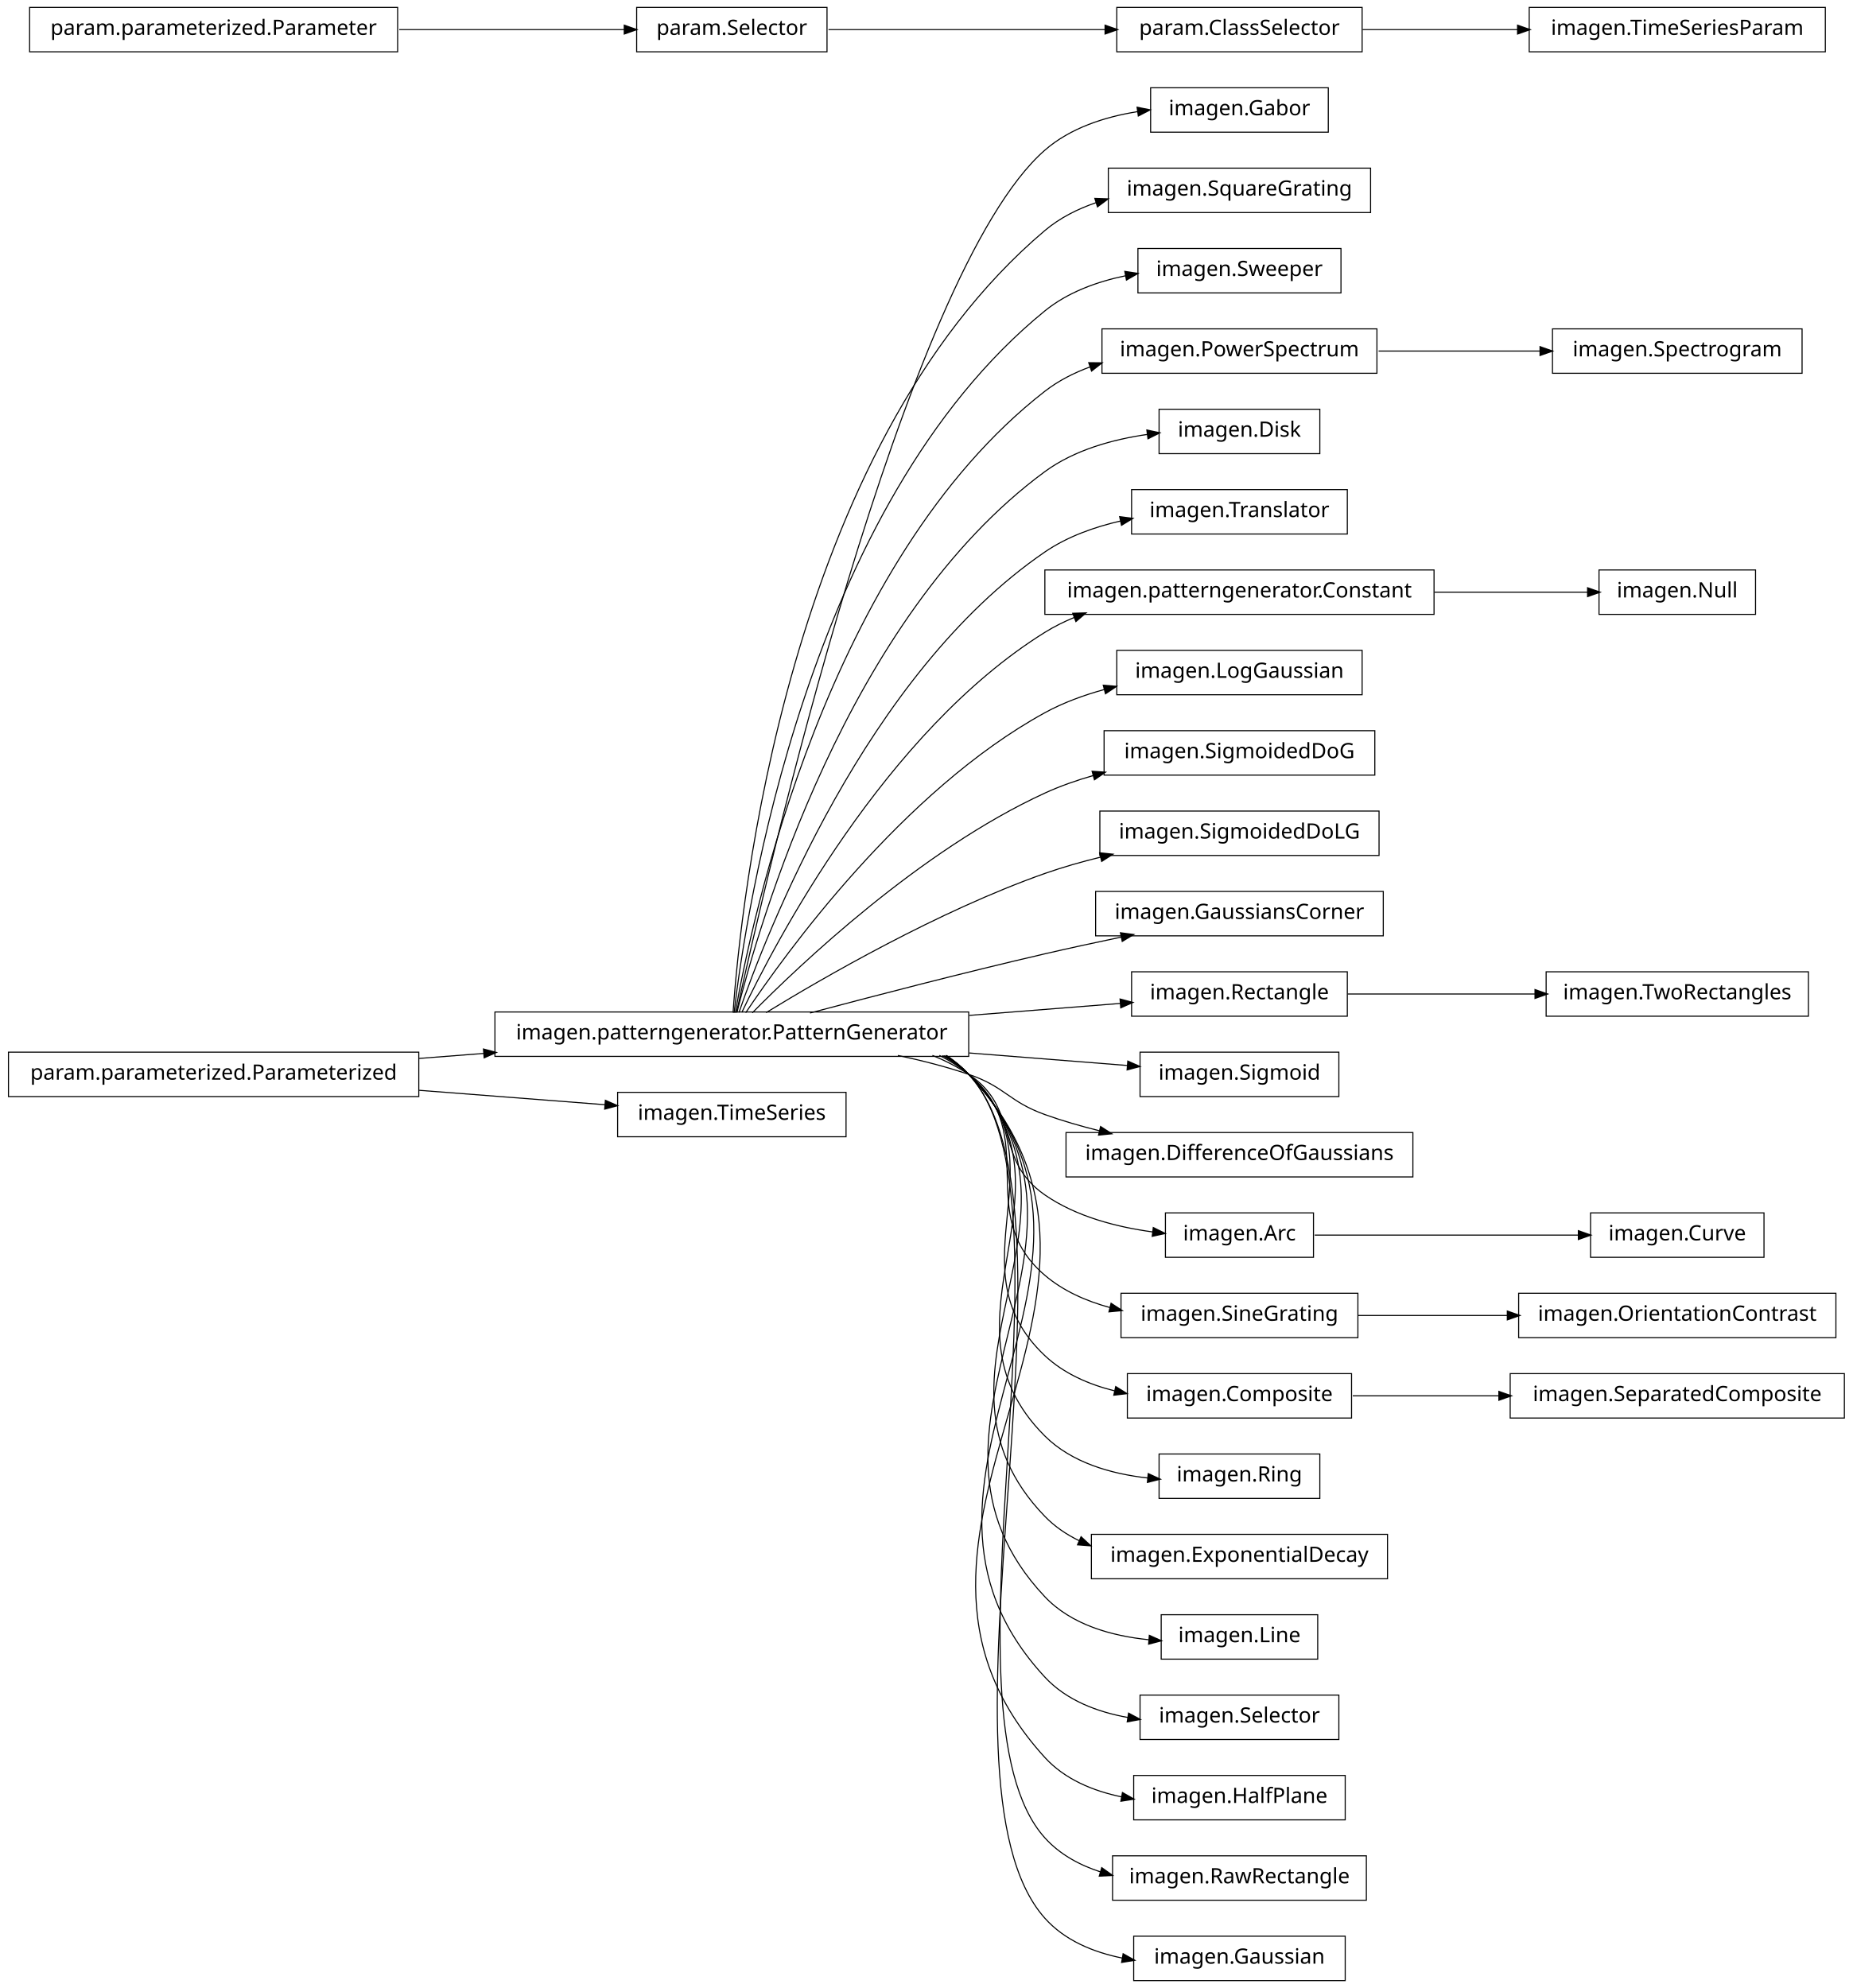
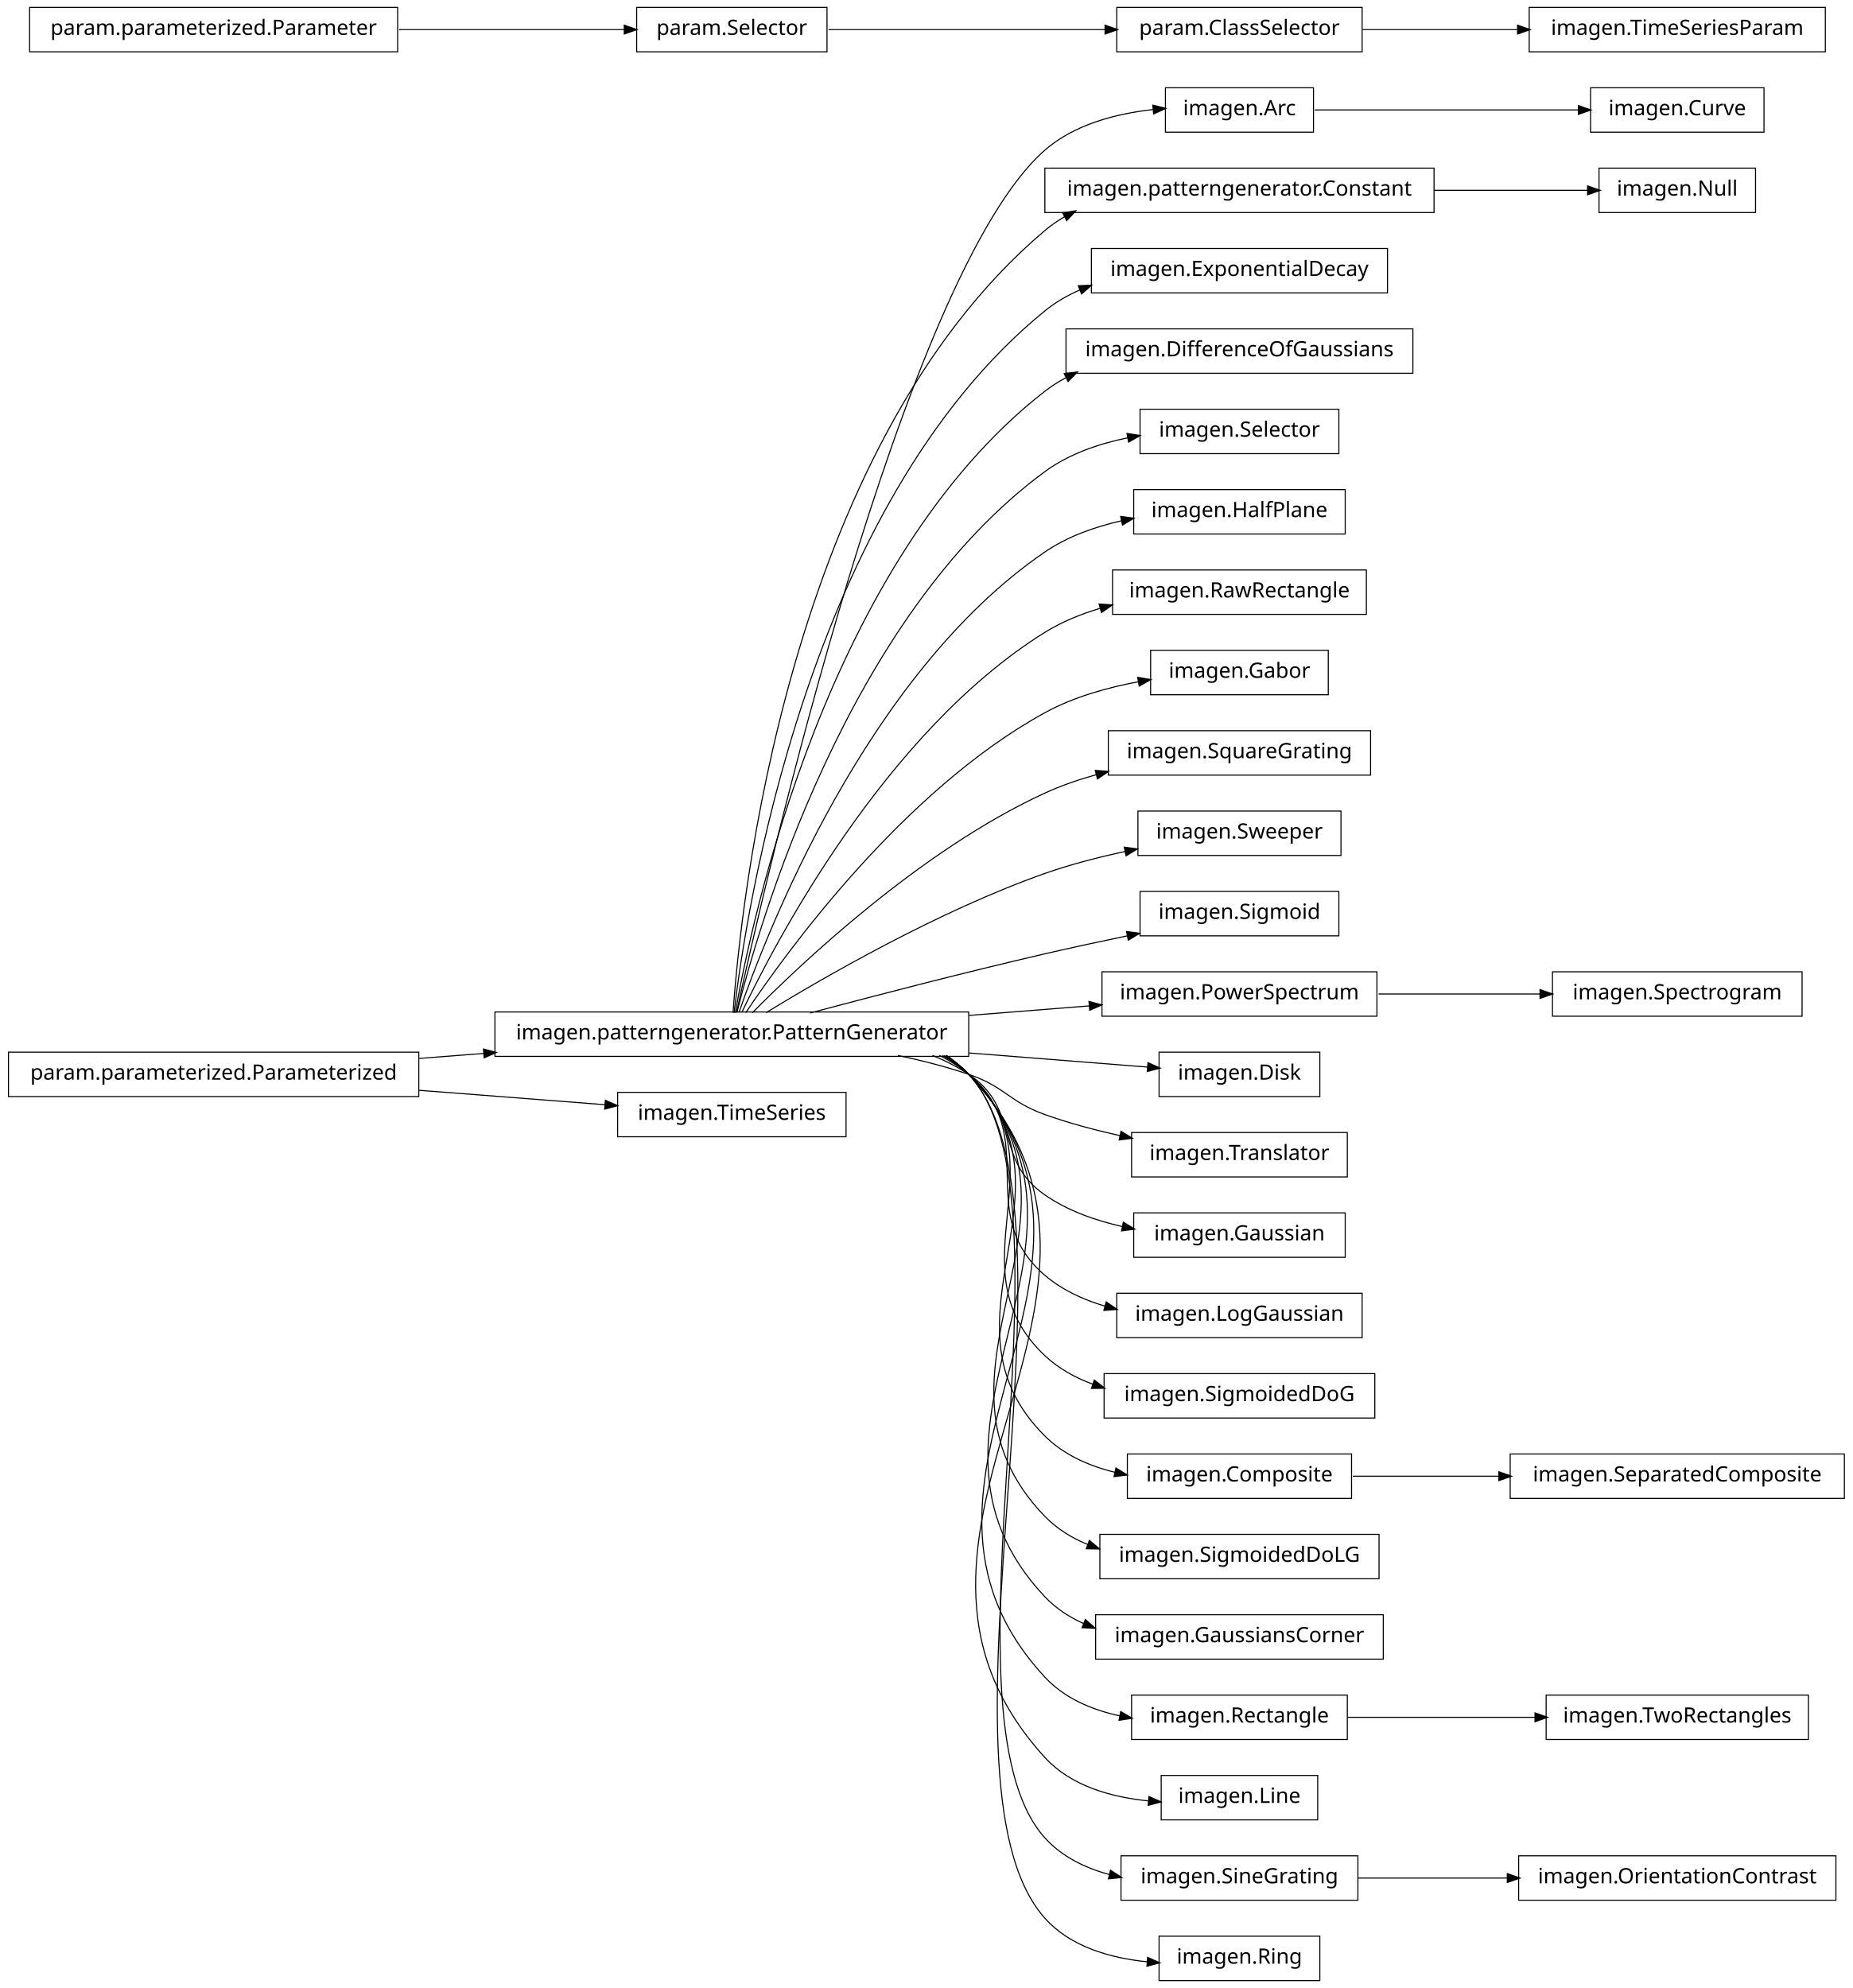
<svg xmlns="http://www.w3.org/2000/svg" width="876pt" height="940pt" viewBox="0.00 0.00 876.00 940.00">
  <g id="graph1" class="graph" transform="scale(1 1) rotate(0) translate(4 936)">
    <polygon fill="white" stroke="white" points="-4,5 -4,-936 873,-936 873,5 -4,5" />
    <g id="node1" class="node">
-       <polygon fill="none" stroke="black" stroke-width="0.5" points="624,-894.5 540,-894.5 540,-873.5 624,-873.5 624,-894.5" />
-       <text text-anchor="middle" x="582" y="-881.5" font-family="Vera" font-size="10.00">imagen.Gabor</text>
+       <polygon fill="none" stroke="black" stroke-width="0.5" points="617,-894.5 547,-894.5 547,-873.5 617,-873.5 617,-894.5" />
+       <text text-anchor="middle" x="582" y="-881.5" font-family="Vera" font-size="10.00">imagen.Arc</text>
+     </g>
+     <g id="node66" class="node">
+       <polygon fill="none" stroke="black" stroke-width="0.5" points="830,-894.5 748,-894.5 748,-873.5 830,-873.5 830,-894.5" />
+       <text text-anchor="middle" x="789" y="-881.5" font-family="Vera" font-size="10.00">imagen.Curve</text>
+     </g>
+     <g id="edge64" class="edge">
+       <path fill="none" stroke="black" stroke-width="0.5" d="M617.585,-884C652.1,-884 704.658,-884 742.474,-884" />
+       <polygon fill="black" stroke="black" points="742.476,-885.75 747.476,-884 742.476,-882.25 742.476,-885.75" />
    </g>
    <g id="node2" class="node">
      <polygon fill="none" stroke="black" stroke-width="0.5" points="454,-457.5 230,-457.5 230,-436.5 454,-436.5 454,-457.5" />
      <text text-anchor="middle" x="342" y="-444.5" font-family="Vera" font-size="10.00">imagen.patterngenerator.PatternGenerator</text>
    </g>
    <g id="edge2" class="edge">
-       <path fill="none" stroke="black" stroke-width="0.5" d="M344.205,-457.259C356.982,-515.776 423.271,-806.818 490,-865 502.038,-875.496 518.329,-880.743 533.858,-883.219" />
-       <polygon fill="black" stroke="black" points="533.892,-884.991 539.087,-883.957 534.381,-881.526 533.892,-884.991" />
+       <path fill="none" stroke="black" stroke-width="0.5" d="M344.205,-457.259C356.982,-515.776 423.271,-806.818 490,-865 503.925,-877.142 523.541,-882.258 541.085,-884.19" />
+       <polygon fill="black" stroke="black" points="541.313,-885.968 546.454,-884.691 541.638,-882.484 541.313,-885.968" />
    </g>
    <g id="node4" class="node">
-       <polygon fill="none" stroke="black" stroke-width="0.5" points="644,-856.5 520,-856.5 520,-835.5 644,-835.5 644,-856.5" />
-       <text text-anchor="middle" x="582" y="-843.5" font-family="Vera" font-size="10.00">imagen.SquareGrating</text>
+       <polygon fill="none" stroke="black" stroke-width="0.5" points="674,-856.5 490,-856.5 490,-835.5 674,-835.5 674,-856.5" />
+       <text text-anchor="middle" x="582" y="-843.5" font-family="Vera" font-size="10.00">imagen.patterngenerator.Constant</text>
    </g>
    <g id="edge4" class="edge">
-       <path fill="none" stroke="black" stroke-width="0.5" d="M342.586,-457.178C346.009,-506.641 367.778,-723.734 490,-827 497.043,-832.95 505.461,-837.199 514.304,-840.208" />
-       <polygon fill="black" stroke="black" points="513.961,-841.934 519.255,-841.755 515.005,-838.593 513.961,-841.934" />
-     </g>
-     <g id="node7" class="node">
-       <polygon fill="none" stroke="black" stroke-width="0.5" points="630,-818.5 534,-818.5 534,-797.5 630,-797.5 630,-818.5" />
-       <text text-anchor="middle" x="582" y="-805.5" font-family="Vera" font-size="10.00">imagen.Sweeper</text>
+       <path fill="none" stroke="black" stroke-width="0.5" d="M342.586,-457.178C346.009,-506.641 367.778,-723.734 490,-827 492.912,-829.46 496.059,-831.63 499.375,-833.541" />
+       <polygon fill="black" stroke="black" points="498.756,-835.194 503.993,-835.99 500.396,-832.102 498.756,-835.194" />
+     </g>
+     <g id="node6" class="node">
+       <polygon fill="none" stroke="black" stroke-width="0.5" points="652,-818.5 512,-818.5 512,-797.5 652,-797.5 652,-818.5" />
+       <text text-anchor="middle" x="582" y="-805.5" font-family="Vera" font-size="10.00">imagen.ExponentialDecay</text>
    </g>
    <g id="edge6" class="edge">
-       <path fill="none" stroke="black" stroke-width="0.5" d="M343.054,-457.096C348.456,-503.427 377.339,-697.332 490,-789 500.816,-797.801 514.67,-802.842 528.325,-805.654" />
-       <polygon fill="black" stroke="black" points="528.105,-807.393 533.341,-806.592 528.748,-803.953 528.105,-807.393" />
-     </g>
-     <g id="node9" class="node">
-       <polygon fill="none" stroke="black" stroke-width="0.5" points="647,-780.5 517,-780.5 517,-759.5 647,-759.5 647,-780.5" />
-       <text text-anchor="middle" x="582" y="-767.5" font-family="Vera" font-size="10.00">imagen.PowerSpectrum</text>
+       <path fill="none" stroke="black" stroke-width="0.5" d="M343.054,-457.096C348.456,-503.427 377.339,-697.332 490,-789 495.04,-793.101 500.741,-796.386 506.773,-799.009" />
+       <polygon fill="black" stroke="black" points="506.153,-800.646 511.445,-800.889 507.459,-797.399 506.153,-800.646" />
+     </g>
+     <g id="node8" class="node">
+       <polygon fill="none" stroke="black" stroke-width="0.5" points="664,-780.5 500,-780.5 500,-759.5 664,-759.5 664,-780.5" />
+       <text text-anchor="middle" x="582" y="-767.5" font-family="Vera" font-size="10.00">imagen.DifferenceOfGaussians</text>
    </g>
    <g id="edge8" class="edge">
-       <path fill="none" stroke="black" stroke-width="0.5" d="M343.642,-457.137C351.211,-500.38 386.877,-670.851 490,-751 496.398,-755.973 503.779,-759.731 511.519,-762.559" />
-       <polygon fill="black" stroke="black" points="511.082,-764.259 516.379,-764.202 512.203,-760.943 511.082,-764.259" />
+       <path fill="none" stroke="black" stroke-width="0.5" d="M343.642,-457.137C351.211,-500.38 386.877,-670.851 490,-751 493.099,-753.408 496.427,-755.532 499.916,-757.403" />
+       <polygon fill="black" stroke="black" points="499.508,-759.153 504.765,-759.8 501.059,-756.015 499.508,-759.153" />
    </g>
    <g id="node11" class="node">
-       <polygon fill="none" stroke="black" stroke-width="0.5" points="620,-742.5 544,-742.5 544,-721.5 620,-721.5 620,-742.5" />
-       <text text-anchor="middle" x="582" y="-729.5" font-family="Vera" font-size="10.00">imagen.Disk</text>
+       <polygon fill="none" stroke="black" stroke-width="0.5" points="629,-742.5 535,-742.5 535,-721.5 629,-721.5 629,-742.5" />
+       <text text-anchor="middle" x="582" y="-729.5" font-family="Vera" font-size="10.00">imagen.Selector</text>
    </g>
    <g id="edge10" class="edge">
-       <path fill="none" stroke="black" stroke-width="0.5" d="M344.397,-457.219C354.341,-497.199 396.286,-644.188 490,-713 503.939,-723.235 522.114,-728.251 538.624,-730.616" />
-       <polygon fill="black" stroke="black" points="538.506,-732.365 543.688,-731.267 538.953,-728.893 538.506,-732.365" />
+       <path fill="none" stroke="black" stroke-width="0.5" d="M344.397,-457.219C354.341,-497.199 396.286,-644.188 490,-713 501.357,-721.339 515.526,-726.214 529.316,-729.012" />
+       <polygon fill="black" stroke="black" points="529.137,-730.759 534.373,-729.952 529.777,-727.318 529.137,-730.759" />
    </g>
    <g id="node13" class="node">
-       <polygon fill="none" stroke="black" stroke-width="0.5" points="633,-704.5 531,-704.5 531,-683.5 633,-683.5 633,-704.5" />
-       <text text-anchor="middle" x="582" y="-691.5" font-family="Vera" font-size="10.00">imagen.Translator</text>
+       <polygon fill="none" stroke="black" stroke-width="0.5" points="632,-704.5 532,-704.5 532,-683.5 632,-683.5 632,-704.5" />
+       <text text-anchor="middle" x="582" y="-691.5" font-family="Vera" font-size="10.00">imagen.HalfPlane</text>
    </g>
    <g id="edge12" class="edge">
-       <path fill="none" stroke="black" stroke-width="0.5" d="M345.371,-457.24C357.895,-493.576 405.443,-617.232 490,-675 500.581,-682.229 513.333,-686.81 525.927,-689.688" />
-       <polygon fill="black" stroke="black" points="525.674,-691.423 530.928,-690.746 526.399,-687.999 525.674,-691.423" />
-     </g>
-     <g id="node15" class="node">
-       <polygon fill="none" stroke="black" stroke-width="0.5" points="674,-666.5 490,-666.5 490,-645.5 674,-645.5 674,-666.5" />
-       <text text-anchor="middle" x="582" y="-653.5" font-family="Vera" font-size="10.00">imagen.patterngenerator.Constant</text>
+       <path fill="none" stroke="black" stroke-width="0.5" d="M345.371,-457.24C357.895,-493.576 405.443,-617.232 490,-675 500.7,-682.31 513.62,-686.912 526.351,-689.784" />
+       <polygon fill="black" stroke="black" points="526.154,-691.53 531.406,-690.838 526.868,-688.104 526.154,-691.53" />
+     </g>
+     <g id="node16" class="node">
+       <polygon fill="none" stroke="black" stroke-width="0.5" points="642,-666.5 522,-666.5 522,-645.5 642,-645.5 642,-666.5" />
+       <text text-anchor="middle" x="582" y="-653.5" font-family="Vera" font-size="10.00">imagen.RawRectangle</text>
    </g>
    <g id="edge14" class="edge">
-       <path fill="none" stroke="black" stroke-width="0.5" d="M346.723,-457.3C362.136,-489.668 414.37,-589.969 490,-637 494.363,-639.713 499.045,-642.046 503.901,-644.051" />
-       <polygon fill="black" stroke="black" points="503.516,-645.779 508.811,-645.95 504.778,-642.514 503.516,-645.779" />
+       <path fill="none" stroke="black" stroke-width="0.5" d="M346.723,-457.3C362.136,-489.668 414.37,-589.969 490,-637 498.02,-641.987 507.119,-645.69 516.398,-648.435" />
+       <polygon fill="black" stroke="black" points="515.977,-650.134 521.262,-649.785 516.912,-646.762 515.977,-650.134" />
    </g>
    <g id="node18" class="node">
-       <polygon fill="none" stroke="black" stroke-width="0.5" points="640,-628.5 524,-628.5 524,-607.5 640,-607.5 640,-628.5" />
-       <text text-anchor="middle" x="582" y="-615.5" font-family="Vera" font-size="10.00">imagen.LogGaussian</text>
+       <polygon fill="none" stroke="black" stroke-width="0.5" points="624,-628.5 540,-628.5 540,-607.5 624,-607.5 624,-628.5" />
+       <text text-anchor="middle" x="582" y="-615.5" font-family="Vera" font-size="10.00">imagen.Gabor</text>
    </g>
    <g id="edge16" class="edge">
-       <path fill="none" stroke="black" stroke-width="0.5" d="M348.572,-457.145C367.101,-484.853 422.812,-562.191 490,-599 498.648,-603.738 508.343,-607.298 518.107,-609.971" />
-       <polygon fill="black" stroke="black" points="517.936,-611.734 523.215,-611.29 518.811,-608.346 517.936,-611.734" />
+       <path fill="none" stroke="black" stroke-width="0.5" d="M348.572,-457.145C367.101,-484.853 422.812,-562.191 490,-599 503.493,-606.392 519.535,-610.917 534.414,-613.683" />
+       <polygon fill="black" stroke="black" points="534.184,-615.419 539.411,-614.555 534.786,-611.971 534.184,-615.419" />
    </g>
    <g id="node20" class="node">
-       <polygon fill="none" stroke="black" stroke-width="0.5" points="646,-590.5 518,-590.5 518,-569.5 646,-569.5 646,-590.5" />
-       <text text-anchor="middle" x="582" y="-577.5" font-family="Vera" font-size="10.00">imagen.SigmoidedDoG</text>
+       <polygon fill="none" stroke="black" stroke-width="0.5" points="644,-590.5 520,-590.5 520,-569.5 644,-569.5 644,-590.5" />
+       <text text-anchor="middle" x="582" y="-577.5" font-family="Vera" font-size="10.00">imagen.SquareGrating</text>
    </g>
    <g id="edge18" class="edge">
-       <path fill="none" stroke="black" stroke-width="0.5" d="M351.684,-457.097C373.872,-479.589 431.039,-533.959 490,-561 497.243,-564.322 505.073,-567.068 513.001,-569.337" />
-       <polygon fill="black" stroke="black" points="512.661,-571.058 517.946,-570.689 513.585,-567.682 512.661,-571.058" />
+       <path fill="none" stroke="black" stroke-width="0.5" d="M351.684,-457.097C373.872,-479.589 431.039,-533.959 490,-561 497.611,-564.491 505.871,-567.346 514.211,-569.679" />
+       <polygon fill="black" stroke="black" points="514.128,-571.468 519.41,-571.066 515.03,-568.086 514.128,-571.468" />
+     </g>
+     <g id="node24" class="node">
+       <polygon fill="none" stroke="black" stroke-width="0.5" points="630,-552.5 534,-552.5 534,-531.5 630,-531.5 630,-552.5" />
+       <text text-anchor="middle" x="582" y="-539.5" font-family="Vera" font-size="10.00">imagen.Sweeper</text>
+     </g>
+     <g id="edge22" class="edge">
+       <path fill="none" stroke="black" stroke-width="0.5" d="M358.209,-457.194C384.757,-473.453 439.606,-505.229 490,-523 502.085,-527.262 515.418,-530.697 528.094,-533.412" />
+       <polygon fill="black" stroke="black" points="527.851,-535.149 533.103,-534.455 528.565,-531.723 527.851,-535.149" />
+     </g>
+     <g id="node26" class="node">
+       <polygon fill="none" stroke="black" stroke-width="0.5" points="629,-514.5 535,-514.5 535,-493.5 629,-493.5 629,-514.5" />
+       <text text-anchor="middle" x="582" y="-501.5" font-family="Vera" font-size="10.00">imagen.Sigmoid</text>
+     </g>
+     <g id="edge24" class="edge">
+       <path fill="none" stroke="black" stroke-width="0.5" d="M378.982,-457.017C408.848,-464.981 452.009,-476.205 490,-485 502.624,-487.923 516.274,-490.861 529.097,-493.524" />
+       <polygon fill="black" stroke="black" points="528.905,-495.272 534.156,-494.57 529.613,-491.844 528.905,-495.272" />
+     </g>
+     <g id="node28" class="node">
+       <polygon fill="none" stroke="black" stroke-width="0.5" points="647,-476.5 517,-476.5 517,-455.5 647,-455.5 647,-476.5" />
+       <text text-anchor="middle" x="582" y="-463.5" font-family="Vera" font-size="10.00">imagen.PowerSpectrum</text>
+     </g>
+     <g id="edge26" class="edge">
+       <path fill="none" stroke="black" stroke-width="0.5" d="M454.27,-455.888C473.674,-457.424 493.348,-458.982 511.252,-460.399" />
+       <polygon fill="black" stroke="black" points="511.13,-462.145 516.253,-460.795 511.407,-458.656 511.13,-462.145" />
+     </g>
+     <g id="node30" class="node">
+       <polygon fill="none" stroke="black" stroke-width="0.5" points="620,-438.5 544,-438.5 544,-417.5 620,-417.5 620,-438.5" />
+       <text text-anchor="middle" x="582" y="-425.5" font-family="Vera" font-size="10.00">imagen.Disk</text>
+     </g>
+     <g id="edge28" class="edge">
+       <path fill="none" stroke="black" stroke-width="0.5" d="M454.27,-438.112C484.213,-435.741 514.8,-433.32 538.533,-431.441" />
+       <polygon fill="black" stroke="black" points="538.951,-433.164 543.797,-431.024 538.675,-429.675 538.951,-433.164" />
+     </g>
+     <g id="node32" class="node">
+       <polygon fill="none" stroke="black" stroke-width="0.5" points="633,-400.5 531,-400.5 531,-379.5 633,-379.5 633,-400.5" />
+       <text text-anchor="middle" x="582" y="-387.5" font-family="Vera" font-size="10.00">imagen.Translator</text>
+     </g>
+     <g id="edge30" class="edge">
+       <path fill="none" stroke="black" stroke-width="0.5" d="M420.515,-436.949C431.895,-434.553 443.353,-431.609 454,-428 471.134,-422.192 472.972,-415.112 490,-409 501.282,-404.95 513.67,-401.659 525.598,-399.026" />
+       <polygon fill="black" stroke="black" points="526.155,-400.696 530.677,-397.937 525.422,-397.274 526.155,-400.696" />
+     </g>
+     <g id="node36" class="node">
+       <polygon fill="none" stroke="black" stroke-width="0.5" points="632,-362.5 532,-362.5 532,-341.5 632,-341.5 632,-362.5" />
+       <text text-anchor="middle" x="582" y="-349.5" font-family="Vera" font-size="10.00">imagen.Gaussian</text>
+     </g>
+     <g id="edge34" class="edge">
+       <path fill="none" stroke="black" stroke-width="0.5" d="M436.846,-436.968C442.881,-434.512 448.666,-431.554 454,-428 478.935,-411.386 465.365,-388.056 490,-371 500.772,-363.542 513.844,-358.893 526.71,-356.026" />
+       <polygon fill="black" stroke="black" points="527.272,-357.697 531.817,-354.976 526.567,-354.269 527.272,-357.697" />
+     </g>
+     <g id="node38" class="node">
+       <polygon fill="none" stroke="black" stroke-width="0.5" points="640,-324.5 524,-324.5 524,-303.5 640,-303.5 640,-324.5" />
+       <text text-anchor="middle" x="582" y="-311.5" font-family="Vera" font-size="10.00">imagen.LogGaussian</text>
+     </g>
+     <g id="edge36" class="edge">
+       <path fill="none" stroke="black" stroke-width="0.5" d="M440.125,-436.98C445.063,-434.476 449.735,-431.508 454,-428 488.872,-399.318 455.644,-362.298 490,-333 498.105,-326.088 508.063,-321.466 518.4,-318.416" />
+       <polygon fill="black" stroke="black" points="519.127,-320.033 523.499,-317.042 518.216,-316.653 519.127,-320.033" />
+     </g>
+     <g id="node40" class="node">
+       <polygon fill="none" stroke="black" stroke-width="0.5" points="646,-286.5 518,-286.5 518,-265.5 646,-265.5 646,-286.5" />
+       <text text-anchor="middle" x="582" y="-273.5" font-family="Vera" font-size="10.00">imagen.SigmoidedDoG</text>
+     </g>
+     <g id="edge38" class="edge">
+       <path fill="none" stroke="black" stroke-width="0.5" d="M441.576,-436.896C446.023,-434.39 450.204,-431.447 454,-428 499.336,-386.832 445.404,-336.968 490,-295 496.514,-288.87 504.459,-284.494 512.923,-281.403" />
+       <polygon fill="black" stroke="black" points="513.487,-283.06 517.674,-279.815 512.377,-279.741 513.487,-283.06" />
+     </g>
+     <g id="node43" class="node">
+       <polygon fill="none" stroke="black" stroke-width="0.5" points="635,-248.5 529,-248.5 529,-227.5 635,-227.5 635,-248.5" />
+       <text text-anchor="middle" x="582" y="-235.5" font-family="Vera" font-size="10.00">imagen.Composite</text>
+     </g>
+     <g id="edge66" class="edge">
+       <path fill="none" stroke="black" stroke-width="0.5" d="M442.322,-436.855C446.517,-434.348 450.445,-431.417 454,-428 509.991,-374.176 434.977,-311.813 490,-257 498.976,-248.058 510.977,-242.793 523.34,-239.798" />
+       <polygon fill="black" stroke="black" points="523.764,-241.497 528.276,-238.722 523.018,-238.077 523.764,-241.497" />
+     </g>
+     <g id="node47" class="node">
+       <polygon fill="none" stroke="black" stroke-width="0.5" points="648,-210.5 516,-210.5 516,-189.5 648,-189.5 648,-210.5" />
+       <text text-anchor="middle" x="582" y="-197.5" font-family="Vera" font-size="10.00">imagen.SigmoidedDoLG</text>
+     </g>
+     <g id="edge44" class="edge">
+       <path fill="none" stroke="black" stroke-width="0.5" d="M442.975,-436.706C446.942,-434.226 450.649,-431.343 454,-428 520.734,-361.435 424.462,-286.743 490,-219 495.729,-213.079 502.779,-208.755 510.405,-205.628" />
+       <polygon fill="black" stroke="black" points="511.149,-207.218 515.222,-203.832 509.926,-203.939 511.149,-207.218" />
+     </g>
+     <g id="node49" class="node">
+       <polygon fill="none" stroke="black" stroke-width="0.5" points="650,-172.5 514,-172.5 514,-151.5 650,-151.5 650,-172.5" />
+       <text text-anchor="middle" x="582" y="-159.5" font-family="Vera" font-size="10.00">imagen.GaussiansCorner</text>
+     </g>
+     <g id="edge46" class="edge">
+       <path fill="none" stroke="black" stroke-width="0.5" d="M443.082,-436.812C447.02,-434.304 450.692,-431.386 454,-428 531.525,-348.646 413.9,-261.722 490,-181 495.181,-175.504 501.499,-171.375 508.372,-168.298" />
+       <polygon fill="black" stroke="black" points="509.238,-169.835 513.212,-166.331 507.921,-166.592 509.238,-169.835" />
+     </g>
+     <g id="node52" class="node">
+       <polygon fill="none" stroke="black" stroke-width="0.5" points="633,-134.5 531,-134.5 531,-113.5 633,-113.5 633,-134.5" />
+       <text text-anchor="middle" x="582" y="-121.5" font-family="Vera" font-size="10.00">imagen.Rectangle</text>
+     </g>
+     <g id="edge52" class="edge">
+       <path fill="none" stroke="black" stroke-width="0.5" d="M443.162,-436.889C447.079,-434.361 450.725,-431.417 454,-428 542.345,-335.828 403.31,-236.73 490,-143 499.271,-132.976 512.317,-127.476 525.678,-124.614" />
+       <polygon fill="black" stroke="black" points="526.024,-126.329 530.608,-123.675 525.369,-122.891 526.024,-126.329" />
+     </g>
+     <g id="node56" class="node">
+       <polygon fill="none" stroke="black" stroke-width="0.5" points="619,-96.5 545,-96.5 545,-75.5 619,-75.5 619,-96.5" />
+       <text text-anchor="middle" x="582" y="-83.5" font-family="Vera" font-size="10.00">imagen.Line</text>
+     </g>
+     <g id="edge54" class="edge">
+       <path fill="none" stroke="black" stroke-width="0.5" d="M443.223,-436.948C447.125,-434.404 450.75,-431.441 454,-428 553.183,-322.991 392.702,-211.758 490,-105 502.246,-91.563 521.27,-86.226 538.848,-84.482" />
+       <polygon fill="black" stroke="black" points="539.403,-86.193 544.248,-84.051 539.124,-82.704 539.403,-86.193" />
+     </g>
+     <g id="node58" class="node">
+       <polygon fill="none" stroke="black" stroke-width="0.5" points="638,-58.5 526,-58.5 526,-37.5 638,-37.5 638,-58.5" />
+       <text text-anchor="middle" x="582" y="-45.5" font-family="Vera" font-size="10.00">imagen.SineGrating</text>
+     </g>
+     <g id="edge56" class="edge">
+       <path fill="none" stroke="black" stroke-width="0.5" d="M443.273,-436.994C447.161,-434.438 450.77,-431.46 454,-428 509.017,-369.07 436.041,-126.9 490,-67 498.023,-58.093 509.023,-52.735 520.629,-49.621" />
+       <polygon fill="black" stroke="black" points="521.179,-51.289 525.633,-48.421 520.363,-47.886 521.179,-51.289" />
+     </g>
+     <g id="node64" class="node">
+       <polygon fill="none" stroke="black" stroke-width="0.5" points="620,-20.5 544,-20.5 544,0.5 620,0.5 620,-20.5" />
+       <text text-anchor="middle" x="582" y="-7.5" font-family="Vera" font-size="10.00">imagen.Ring</text>
+     </g>
+     <g id="edge62" class="edge">
+       <path fill="none" stroke="black" stroke-width="0.5" d="M443.796,-436.709C447.49,-434.215 450.92,-431.33 454,-428 514.447,-362.64 430.726,-95.426 490,-29 502.006,-15.546 520.801,-10.169 538.283,-8.402" />
+       <polygon fill="black" stroke="black" points="538.815,-10.114 543.657,-7.965 538.531,-6.626 538.815,-10.114" />
    </g>
    <g id="node22" class="node">
-       <polygon fill="none" stroke="black" stroke-width="0.5" points="648,-552.5 516,-552.5 516,-531.5 648,-531.5 648,-552.5" />
-       <text text-anchor="middle" x="582" y="-539.5" font-family="Vera" font-size="10.00">imagen.SigmoidedDoLG</text>
+       <polygon fill="none" stroke="black" stroke-width="0.5" points="826,-856.5 752,-856.5 752,-835.5 826,-835.5 826,-856.5" />
+       <text text-anchor="middle" x="789" y="-843.5" font-family="Vera" font-size="10.00">imagen.Null</text>
    </g>
    <g id="edge20" class="edge">
-       <path fill="none" stroke="black" stroke-width="0.5" d="M358.209,-457.194C384.757,-473.453 439.606,-505.229 490,-523 498.435,-525.975 507.479,-528.547 516.483,-530.752" />
-       <polygon fill="black" stroke="black" points="516.208,-532.486 521.477,-531.94 517.018,-529.081 516.208,-532.486" />
-     </g>
-     <g id="node24" class="node">
-       <polygon fill="none" stroke="black" stroke-width="0.5" points="650,-514.5 514,-514.5 514,-493.5 650,-493.5 650,-514.5" />
-       <text text-anchor="middle" x="582" y="-501.5" font-family="Vera" font-size="10.00">imagen.GaussiansCorner</text>
-     </g>
-     <g id="edge22" class="edge">
-       <path fill="none" stroke="black" stroke-width="0.5" d="M378.982,-457.017C408.848,-464.981 452.009,-476.205 490,-485 501.678,-487.704 514.235,-490.421 526.202,-492.921" />
-       <polygon fill="black" stroke="black" points="526.039,-494.675 531.29,-493.979 526.751,-491.248 526.039,-494.675" />
-     </g>
-     <g id="node28" class="node">
-       <polygon fill="none" stroke="black" stroke-width="0.5" points="633,-476.5 531,-476.5 531,-455.5 633,-455.5 633,-476.5" />
-       <text text-anchor="middle" x="582" y="-463.5" font-family="Vera" font-size="10.00">imagen.Rectangle</text>
-     </g>
-     <g id="edge36" class="edge">
-       <path fill="none" stroke="black" stroke-width="0.5" d="M454.27,-455.888C479.118,-457.855 504.409,-459.857 525.859,-461.556" />
-       <polygon fill="black" stroke="black" points="525.819,-463.308 530.942,-461.958 526.095,-459.819 525.819,-463.308" />
-     </g>
-     <g id="node30" class="node">
-       <polygon fill="none" stroke="black" stroke-width="0.5" points="629,-438.5 535,-438.5 535,-417.5 629,-417.5 629,-438.5" />
-       <text text-anchor="middle" x="582" y="-425.5" font-family="Vera" font-size="10.00">imagen.Sigmoid</text>
-     </g>
-     <g id="edge28" class="edge">
-       <path fill="none" stroke="black" stroke-width="0.5" d="M454.27,-438.112C480.36,-436.046 506.939,-433.942 529.047,-432.192" />
-       <polygon fill="black" stroke="black" points="529.429,-433.917 534.275,-431.778 529.153,-430.428 529.429,-433.917" />
-     </g>
-     <g id="node32" class="node">
-       <polygon fill="none" stroke="black" stroke-width="0.5" points="664,-400.5 500,-400.5 500,-379.5 664,-379.5 664,-400.5" />
-       <text text-anchor="middle" x="582" y="-387.5" font-family="Vera" font-size="10.00">imagen.DifferenceOfGaussians</text>
-     </g>
-     <g id="edge30" class="edge">
-       <path fill="none" stroke="black" stroke-width="0.5" d="M420.515,-436.949C431.895,-434.553 443.353,-431.609 454,-428 471.134,-422.192 472.972,-415.112 490,-409 498.289,-406.024 507.175,-403.459 516.037,-401.263" />
-       <polygon fill="black" stroke="black" points="516.501,-402.951 520.953,-400.08 515.683,-399.548 516.501,-402.951" />
-     </g>
-     <g id="node37" class="node">
-       <polygon fill="none" stroke="black" stroke-width="0.5" points="617,-362.5 547,-362.5 547,-341.5 617,-341.5 617,-362.5" />
-       <text text-anchor="middle" x="582" y="-349.5" font-family="Vera" font-size="10.00">imagen.Arc</text>
-     </g>
-     <g id="edge58" class="edge">
-       <path fill="none" stroke="black" stroke-width="0.5" d="M436.846,-436.968C442.881,-434.512 448.666,-431.554 454,-428 478.935,-411.386 465.365,-388.056 490,-371 504.825,-360.736 524.005,-355.793 541.013,-353.491" />
-       <polygon fill="black" stroke="black" points="541.463,-355.199 546.215,-352.858 541.04,-351.725 541.463,-355.199" />
-     </g>
-     <g id="node42" class="node">
-       <polygon fill="none" stroke="black" stroke-width="0.5" points="638,-324.5 526,-324.5 526,-303.5 638,-303.5 638,-324.5" />
-       <text text-anchor="middle" x="582" y="-311.5" font-family="Vera" font-size="10.00">imagen.SineGrating</text>
-     </g>
-     <g id="edge40" class="edge">
-       <path fill="none" stroke="black" stroke-width="0.5" d="M440.125,-436.98C445.063,-434.476 449.735,-431.508 454,-428 488.872,-399.318 455.644,-362.298 490,-333 498.717,-325.566 509.576,-320.782 520.747,-317.752" />
-       <polygon fill="black" stroke="black" points="521.46,-319.378 525.894,-316.48 520.62,-315.981 521.46,-319.378" />
-     </g>
-     <g id="node48" class="node">
-       <polygon fill="none" stroke="black" stroke-width="0.5" points="635,-286.5 529,-286.5 529,-265.5 635,-265.5 635,-286.5" />
-       <text text-anchor="middle" x="582" y="-273.5" font-family="Vera" font-size="10.00">imagen.Composite</text>
-     </g>
-     <g id="edge50" class="edge">
-       <path fill="none" stroke="black" stroke-width="0.5" d="M441.576,-436.896C446.023,-434.39 450.204,-431.447 454,-428 499.336,-386.832 445.404,-336.968 490,-295 499.041,-286.491 510.841,-281.363 522.958,-278.357" />
-       <polygon fill="black" stroke="black" points="523.665,-279.992 528.164,-277.195 522.903,-276.576 523.665,-279.992" />
-     </g>
-     <g id="node52" class="node">
-       <polygon fill="none" stroke="black" stroke-width="0.5" points="620,-248.5 544,-248.5 544,-227.5 620,-227.5 620,-248.5" />
-       <text text-anchor="middle" x="582" y="-235.5" font-family="Vera" font-size="10.00">imagen.Ring</text>
-     </g>
-     <g id="edge48" class="edge">
-       <path fill="none" stroke="black" stroke-width="0.5" d="M442.322,-436.855C446.517,-434.348 450.445,-431.417 454,-428 509.991,-374.176 434.977,-311.813 490,-257 502.67,-244.378 521.366,-239.083 538.601,-237.154" />
-       <polygon fill="black" stroke="black" points="539.079,-238.867 543.894,-236.659 538.753,-235.382 539.079,-238.867" />
-     </g>
-     <g id="node61" class="node">
-       <polygon fill="none" stroke="black" stroke-width="0.5" points="652,-210.5 512,-210.5 512,-189.5 652,-189.5 652,-210.5" />
-       <text text-anchor="middle" x="582" y="-197.5" font-family="Vera" font-size="10.00">imagen.ExponentialDecay</text>
-     </g>
-     <g id="edge60" class="edge">
-       <path fill="none" stroke="black" stroke-width="0.5" d="M442.975,-436.706C446.942,-434.226 450.649,-431.343 454,-428 520.734,-361.435 424.462,-286.743 490,-219 494.699,-214.143 500.287,-210.36 506.354,-207.432" />
-       <polygon fill="black" stroke="black" points="507.206,-208.969 511.079,-205.355 505.798,-205.765 507.206,-208.969" />
-     </g>
-     <g id="node63" class="node">
-       <polygon fill="none" stroke="black" stroke-width="0.5" points="619,-172.5 545,-172.5 545,-151.5 619,-151.5 619,-172.5" />
-       <text text-anchor="middle" x="582" y="-159.5" font-family="Vera" font-size="10.00">imagen.Line</text>
-     </g>
-     <g id="edge62" class="edge">
-       <path fill="none" stroke="black" stroke-width="0.5" d="M443.082,-436.812C447.02,-434.304 450.692,-431.386 454,-428 531.525,-348.646 413.9,-261.722 490,-181 502.471,-167.772 521.524,-162.461 539.063,-160.681" />
-       <polygon fill="black" stroke="black" points="539.609,-162.392 544.449,-160.237 539.322,-158.904 539.609,-162.392" />
-     </g>
-     <g id="node65" class="node">
-       <polygon fill="none" stroke="black" stroke-width="0.5" points="629,-134.5 535,-134.5 535,-113.5 629,-113.5 629,-134.5" />
-       <text text-anchor="middle" x="582" y="-121.5" font-family="Vera" font-size="10.00">imagen.Selector</text>
-     </g>
-     <g id="edge64" class="edge">
-       <path fill="none" stroke="black" stroke-width="0.5" d="M443.162,-436.889C447.079,-434.361 450.725,-431.417 454,-428 542.345,-335.828 403.31,-236.73 490,-143 500.148,-132.028 514.82,-126.476 529.477,-123.87" />
-       <polygon fill="black" stroke="black" points="529.769,-125.596 534.44,-123.096 529.23,-122.138 529.769,-125.596" />
-     </g>
-     <g id="node67" class="node">
-       <polygon fill="none" stroke="black" stroke-width="0.5" points="632,-96.5 532,-96.5 532,-75.5 632,-75.5 632,-96.5" />
-       <text text-anchor="middle" x="582" y="-83.5" font-family="Vera" font-size="10.00">imagen.HalfPlane</text>
-     </g>
-     <g id="edge66" class="edge">
-       <path fill="none" stroke="black" stroke-width="0.5" d="M443.223,-436.948C447.125,-434.404 450.75,-431.441 454,-428 553.183,-322.991 392.702,-211.758 490,-105 499.393,-94.694 512.774,-89.152 526.431,-86.343" />
-       <polygon fill="black" stroke="black" points="526.862,-88.043 531.469,-85.427 526.236,-84.6 526.862,-88.043" />
-     </g>
-     <g id="node69" class="node">
-       <polygon fill="none" stroke="black" stroke-width="0.5" points="642,-58.5 522,-58.5 522,-37.5 642,-37.5 642,-58.5" />
-       <text text-anchor="middle" x="582" y="-45.5" font-family="Vera" font-size="10.00">imagen.RawRectangle</text>
-     </g>
-     <g id="edge68" class="edge">
-       <path fill="none" stroke="black" stroke-width="0.5" d="M443.273,-436.994C447.161,-434.438 450.77,-431.46 454,-428 509.017,-369.07 436.041,-126.9 490,-67 497.036,-59.19 506.36,-54.108 516.375,-50.876" />
-       <polygon fill="black" stroke="black" points="517.027,-52.509 521.34,-49.434 516.05,-49.148 517.027,-52.509" />
-     </g>
-     <g id="node71" class="node">
-       <polygon fill="none" stroke="black" stroke-width="0.5" points="632,-20.5 532,-20.5 532,0.5 632,0.5 632,-20.5" />
-       <text text-anchor="middle" x="582" y="-7.5" font-family="Vera" font-size="10.00">imagen.Gaussian</text>
-     </g>
-     <g id="edge70" class="edge">
-       <path fill="none" stroke="black" stroke-width="0.5" d="M443.796,-436.709C447.49,-434.215 450.92,-431.33 454,-428 514.447,-362.64 430.726,-95.426 490,-29 499.381,-18.487 512.907,-12.906 526.713,-10.125" />
-       <polygon fill="black" stroke="black" points="527.187,-11.819 531.805,-9.223 526.577,-8.372 527.187,-11.819" />
-     </g>
-     <g id="node6" class="node">
+       <path fill="none" stroke="black" stroke-width="0.5" d="M674.3,-846C699.545,-846 725.69,-846 746.63,-846" />
+       <polygon fill="black" stroke="black" points="746.839,-847.75 751.839,-846 746.838,-844.25 746.839,-847.75" />
+     </g>
+     <g id="node10" class="node">
      <polygon fill="none" stroke="black" stroke-width="0.5" points="184,-932.5 10,-932.5 10,-911.5 184,-911.5 184,-932.5" />
      <text text-anchor="middle" x="97" y="-919.5" font-family="Vera" font-size="10.00">param.parameterized.Parameter</text>
    </g>
    <g id="node34" class="node">
      <polygon fill="none" stroke="black" stroke-width="0.5" points="387,-932.5 297,-932.5 297,-911.5 387,-911.5 387,-932.5" />
      <text text-anchor="middle" x="342" y="-919.5" font-family="Vera" font-size="10.00">param.Selector</text>
    </g>
    <g id="edge32" class="edge">
      <path fill="none" stroke="black" stroke-width="0.5" d="M184.759,-922C220.453,-922 260.436,-922 291.152,-922" />
      <polygon fill="black" stroke="black" points="291.387,-923.75 296.387,-922 291.387,-920.25 291.387,-923.75" />
    </g>
-     <g id="node55" class="node">
-       <polygon fill="none" stroke="black" stroke-width="0.5" points="848,-780.5 730,-780.5 730,-759.5 848,-759.5 848,-780.5" />
-       <text text-anchor="middle" x="789" y="-767.5" font-family="Vera" font-size="10.00">imagen.Spectrogram</text>
-     </g>
-     <g id="edge52" class="edge">
-       <path fill="none" stroke="black" stroke-width="0.5" d="M647.781,-770C672.206,-770 699.878,-770 724.214,-770" />
-       <polygon fill="black" stroke="black" points="724.354,-771.75 729.354,-770 724.354,-768.25 724.354,-771.75" />
-     </g>
-     <g id="node40" class="node">
-       <polygon fill="none" stroke="black" stroke-width="0.5" points="826,-666.5 752,-666.5 752,-645.5 826,-645.5 826,-666.5" />
-       <text text-anchor="middle" x="789" y="-653.5" font-family="Vera" font-size="10.00">imagen.Null</text>
-     </g>
-     <g id="edge38" class="edge">
-       <path fill="none" stroke="black" stroke-width="0.5" d="M674.3,-656C699.545,-656 725.69,-656 746.63,-656" />
-       <polygon fill="black" stroke="black" points="746.839,-657.75 751.839,-656 746.838,-654.25 746.839,-657.75" />
-     </g>
-     <g id="node17" class="node">
+     <g id="node15" class="node">
      <polygon fill="none" stroke="black" stroke-width="0.5" points="194,-438.5 5.68434e-14,-438.5 0,-417.5 194,-417.5 194,-438.5" />
      <text text-anchor="middle" x="97" y="-425.5" font-family="Vera" font-size="10.00">param.parameterized.Parameterized</text>
    </g>
-     <g id="edge24" class="edge">
+     <g id="edge50" class="edge">
      <path fill="none" stroke="black" stroke-width="0.5" d="M194.182,-435.537C204.286,-436.32 214.629,-437.122 224.922,-437.92" />
      <polygon fill="black" stroke="black" points="224.849,-439.67 229.969,-438.312 225.12,-436.18 224.849,-439.67" />
    </g>
-     <g id="node57" class="node">
+     <g id="node71" class="node">
      <polygon fill="none" stroke="black" stroke-width="0.5" points="396,-419.5 288,-419.5 288,-398.5 396,-398.5 396,-419.5" />
      <text text-anchor="middle" x="342" y="-406.5" font-family="Vera" font-size="10.00">imagen.TimeSeries</text>
    </g>
-     <g id="edge54" class="edge">
+     <g id="edge70" class="edge">
      <path fill="none" stroke="black" stroke-width="0.5" d="M194.182,-420.463C223.866,-418.161 255.624,-415.699 282.066,-413.648" />
      <polygon fill="black" stroke="black" points="282.431,-415.375 287.281,-413.244 282.161,-411.885 282.431,-415.375" />
    </g>
-     <g id="node27" class="node">
-       <polygon fill="none" stroke="black" stroke-width="0.5" points="851,-476.5 727,-476.5 727,-455.5 851,-455.5 851,-476.5" />
-       <text text-anchor="middle" x="789" y="-463.5" font-family="Vera" font-size="10.00">imagen.TwoRectangles</text>
-     </g>
-     <g id="edge26" class="edge">
-       <path fill="none" stroke="black" stroke-width="0.5" d="M633.169,-466C659.881,-466 692.903,-466 721.665,-466" />
-       <polygon fill="black" stroke="black" points="721.983,-467.75 726.983,-466 721.983,-464.25 721.983,-467.75" />
+     <g id="node69" class="node">
+       <polygon fill="none" stroke="black" stroke-width="0.5" points="848,-476.5 730,-476.5 730,-455.5 848,-455.5 848,-476.5" />
+       <text text-anchor="middle" x="789" y="-463.5" font-family="Vera" font-size="10.00">imagen.Spectrogram</text>
+     </g>
+     <g id="edge68" class="edge">
+       <path fill="none" stroke="black" stroke-width="0.5" d="M647.781,-466C672.206,-466 699.878,-466 724.214,-466" />
+       <polygon fill="black" stroke="black" points="724.354,-467.75 729.354,-466 724.354,-464.25 724.354,-467.75" />
    </g>
    <g id="node45" class="node">
      <polygon fill="none" stroke="black" stroke-width="0.5" points="640,-932.5 524,-932.5 524,-911.5 640,-911.5 640,-932.5" />
      <text text-anchor="middle" x="582" y="-919.5" font-family="Vera" font-size="10.00">param.ClassSelector</text>
    </g>
-     <g id="edge56" class="edge">
+     <g id="edge42" class="edge">
      <path fill="none" stroke="black" stroke-width="0.5" d="M387.707,-922C424.748,-922 477.358,-922 518.494,-922" />
      <polygon fill="black" stroke="black" points="518.706,-923.75 523.706,-922 518.706,-920.25 518.706,-923.75" />
    </g>
-     <g id="node36" class="node">
-       <polygon fill="none" stroke="black" stroke-width="0.5" points="830,-362.5 748,-362.5 748,-341.5 830,-341.5 830,-362.5" />
-       <text text-anchor="middle" x="789" y="-349.5" font-family="Vera" font-size="10.00">imagen.Curve</text>
-     </g>
-     <g id="edge34" class="edge">
-       <path fill="none" stroke="black" stroke-width="0.5" d="M617.585,-352C652.1,-352 704.658,-352 742.474,-352" />
-       <polygon fill="black" stroke="black" points="742.476,-353.75 747.476,-352 742.476,-350.25 742.476,-353.75" />
-     </g>
-     <g id="node50" class="node">
-       <polygon fill="none" stroke="black" stroke-width="0.5" points="864,-324.5 714,-324.5 714,-303.5 864,-303.5 864,-324.5" />
-       <text text-anchor="middle" x="789" y="-311.5" font-family="Vera" font-size="10.00">imagen.OrientationContrast</text>
-     </g>
-     <g id="edge46" class="edge">
-       <path fill="none" stroke="black" stroke-width="0.5" d="M638.017,-314C659.815,-314 685.2,-314 708.866,-314" />
-       <polygon fill="black" stroke="black" points="708.888,-315.75 713.888,-314 708.887,-312.25 708.888,-315.75" />
-     </g>
-     <g id="node44" class="node">
+     <g id="node42" class="node">
+       <polygon fill="none" stroke="black" stroke-width="0.5" points="868,-248.5 710,-248.5 710,-227.5 868,-227.5 868,-248.5" />
+       <text text-anchor="middle" x="789" y="-235.5" font-family="Vera" font-size="10.00">imagen.SeparatedComposite</text>
+     </g>
+     <g id="edge40" class="edge">
+       <path fill="none" stroke="black" stroke-width="0.5" d="M635.577,-238C656.626,-238 681.297,-238 704.625,-238" />
+       <polygon fill="black" stroke="black" points="704.893,-239.75 709.893,-238 704.892,-236.25 704.893,-239.75" />
+     </g>
+     <g id="node60" class="node">
      <polygon fill="none" stroke="black" stroke-width="0.5" points="859,-932.5 719,-932.5 719,-911.5 859,-911.5 859,-932.5" />
      <text text-anchor="middle" x="789" y="-919.5" font-family="Vera" font-size="10.00">imagen.TimeSeriesParam</text>
    </g>
-     <g id="edge42" class="edge">
+     <g id="edge58" class="edge">
      <path fill="none" stroke="black" stroke-width="0.5" d="M640.212,-922C662.986,-922 689.405,-922 713.606,-922" />
      <polygon fill="black" stroke="black" points="713.734,-923.75 718.734,-922 713.734,-920.25 713.734,-923.75" />
    </g>
-     <g id="node47" class="node">
-       <polygon fill="none" stroke="black" stroke-width="0.5" points="868,-286.5 710,-286.5 710,-265.5 868,-265.5 868,-286.5" />
-       <text text-anchor="middle" x="789" y="-273.5" font-family="Vera" font-size="10.00">imagen.SeparatedComposite</text>
-     </g>
-     <g id="edge44" class="edge">
-       <path fill="none" stroke="black" stroke-width="0.5" d="M635.577,-276C656.626,-276 681.297,-276 704.625,-276" />
-       <polygon fill="black" stroke="black" points="704.893,-277.75 709.893,-276 704.892,-274.25 704.893,-277.75" />
+     <g id="node51" class="node">
+       <polygon fill="none" stroke="black" stroke-width="0.5" points="851,-134.5 727,-134.5 727,-113.5 851,-113.5 851,-134.5" />
+       <text text-anchor="middle" x="789" y="-121.5" font-family="Vera" font-size="10.00">imagen.TwoRectangles</text>
+     </g>
+     <g id="edge48" class="edge">
+       <path fill="none" stroke="black" stroke-width="0.5" d="M633.169,-124C659.881,-124 692.903,-124 721.665,-124" />
+       <polygon fill="black" stroke="black" points="721.983,-125.75 726.983,-124 721.983,-122.25 721.983,-125.75" />
+     </g>
+     <g id="node62" class="node">
+       <polygon fill="none" stroke="black" stroke-width="0.5" points="864,-58.5 714,-58.5 714,-37.5 864,-37.5 864,-58.5" />
+       <text text-anchor="middle" x="789" y="-45.5" font-family="Vera" font-size="10.00">imagen.OrientationContrast</text>
+     </g>
+     <g id="edge60" class="edge">
+       <path fill="none" stroke="black" stroke-width="0.5" d="M638.017,-48C659.815,-48 685.2,-48 708.866,-48" />
+       <polygon fill="black" stroke="black" points="708.888,-49.75 713.888,-48 708.887,-46.25 708.888,-49.75" />
    </g>
  </g>
</svg>
